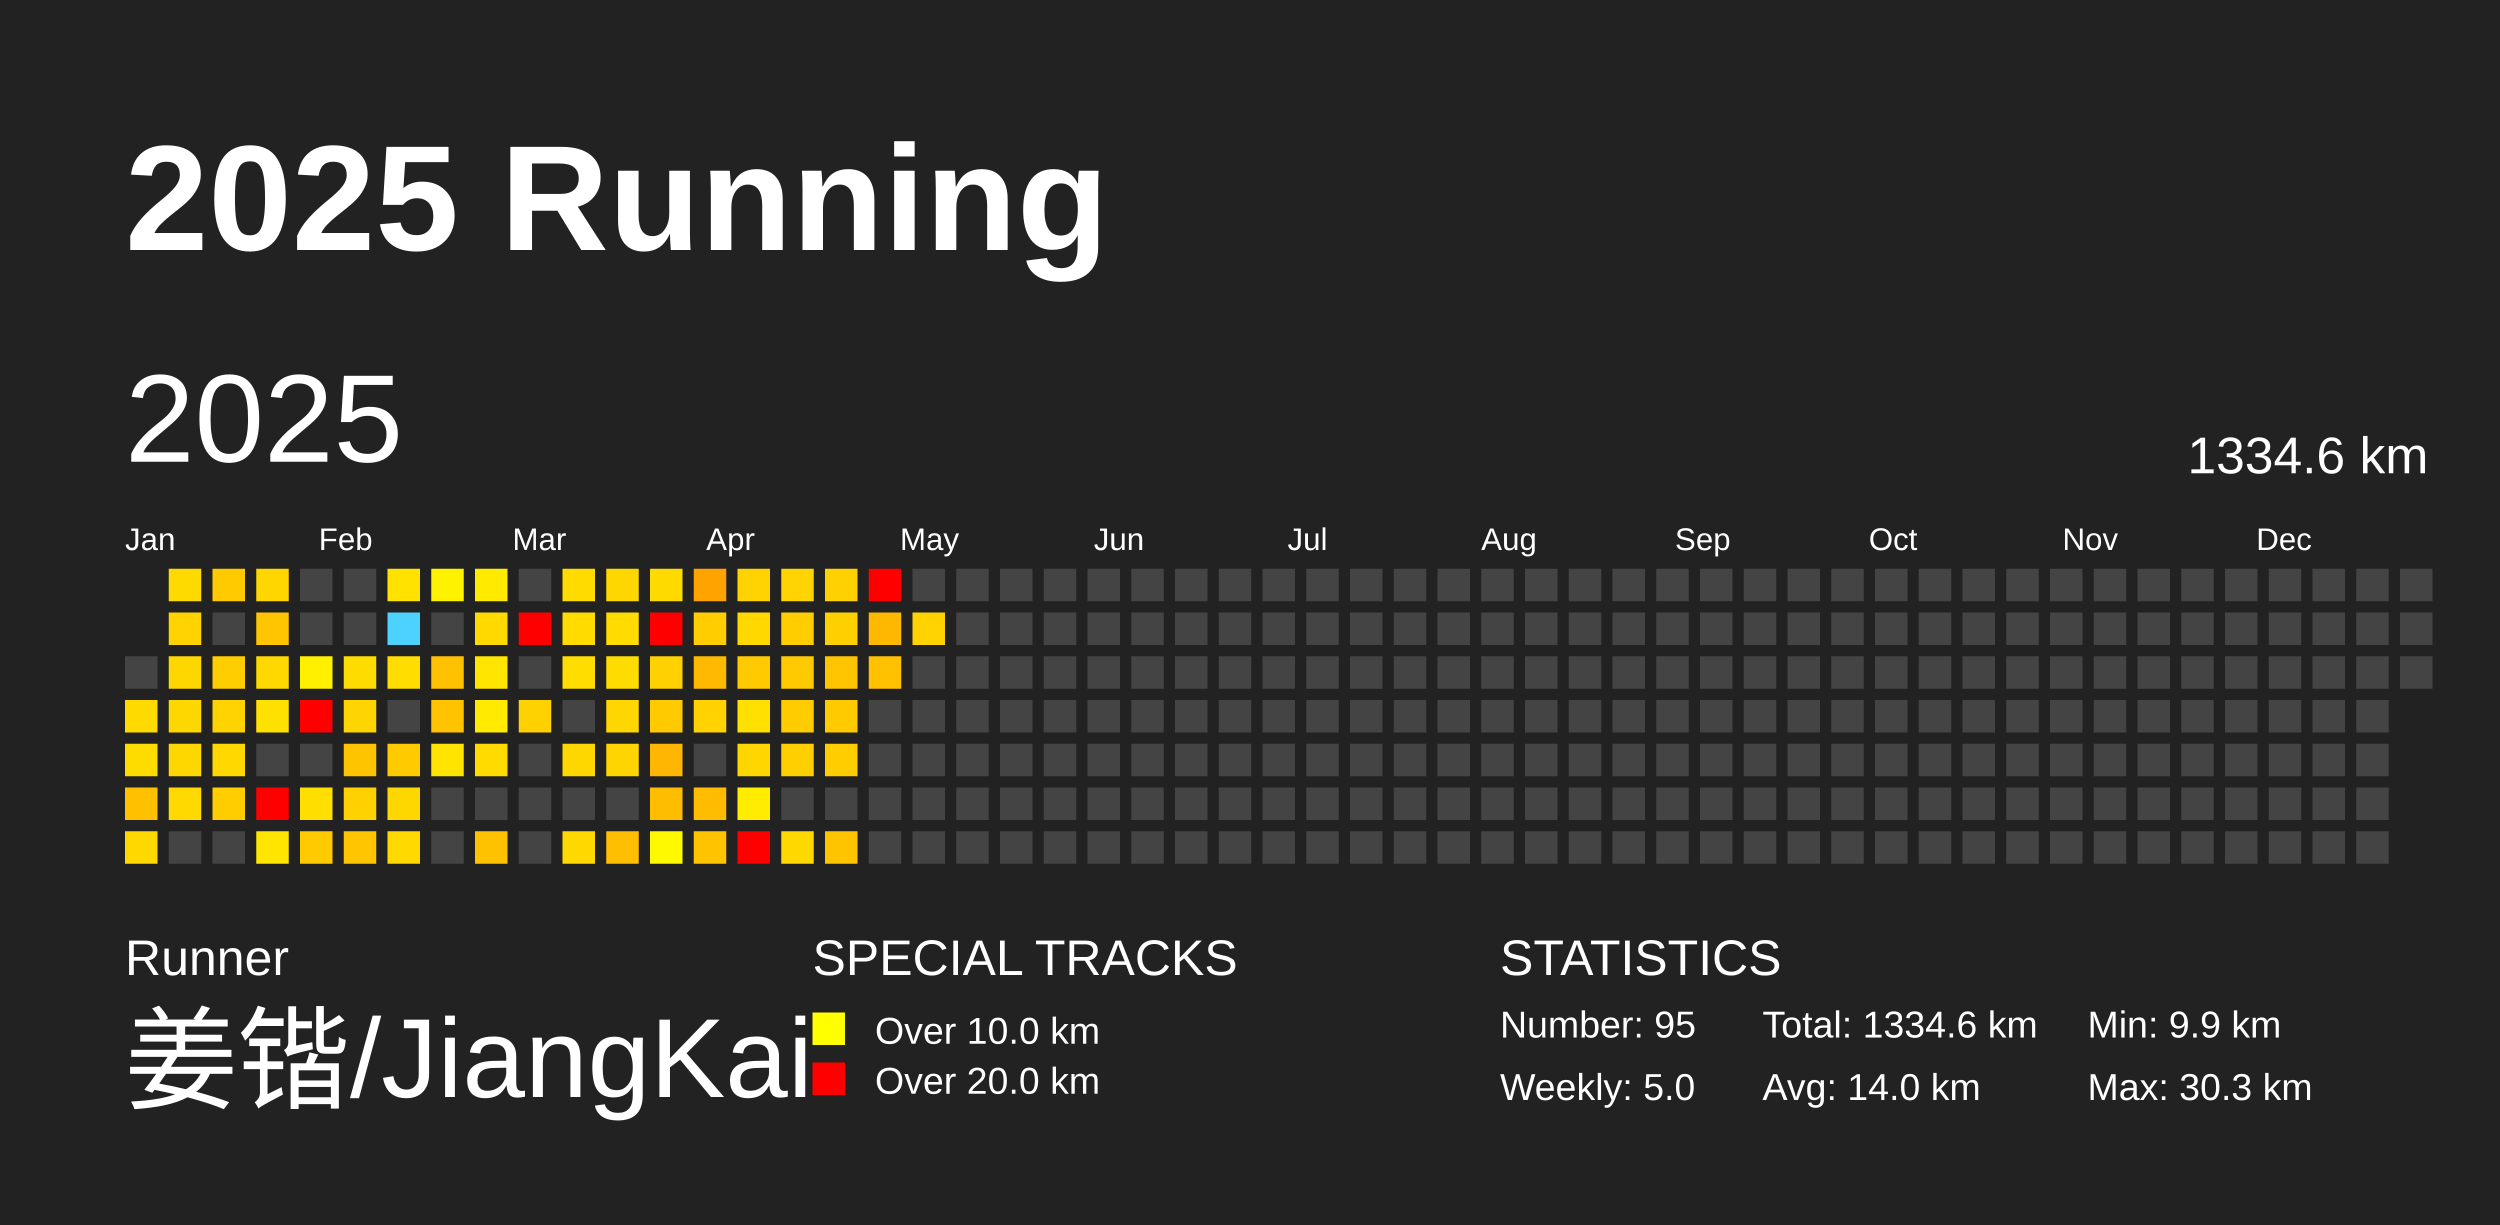
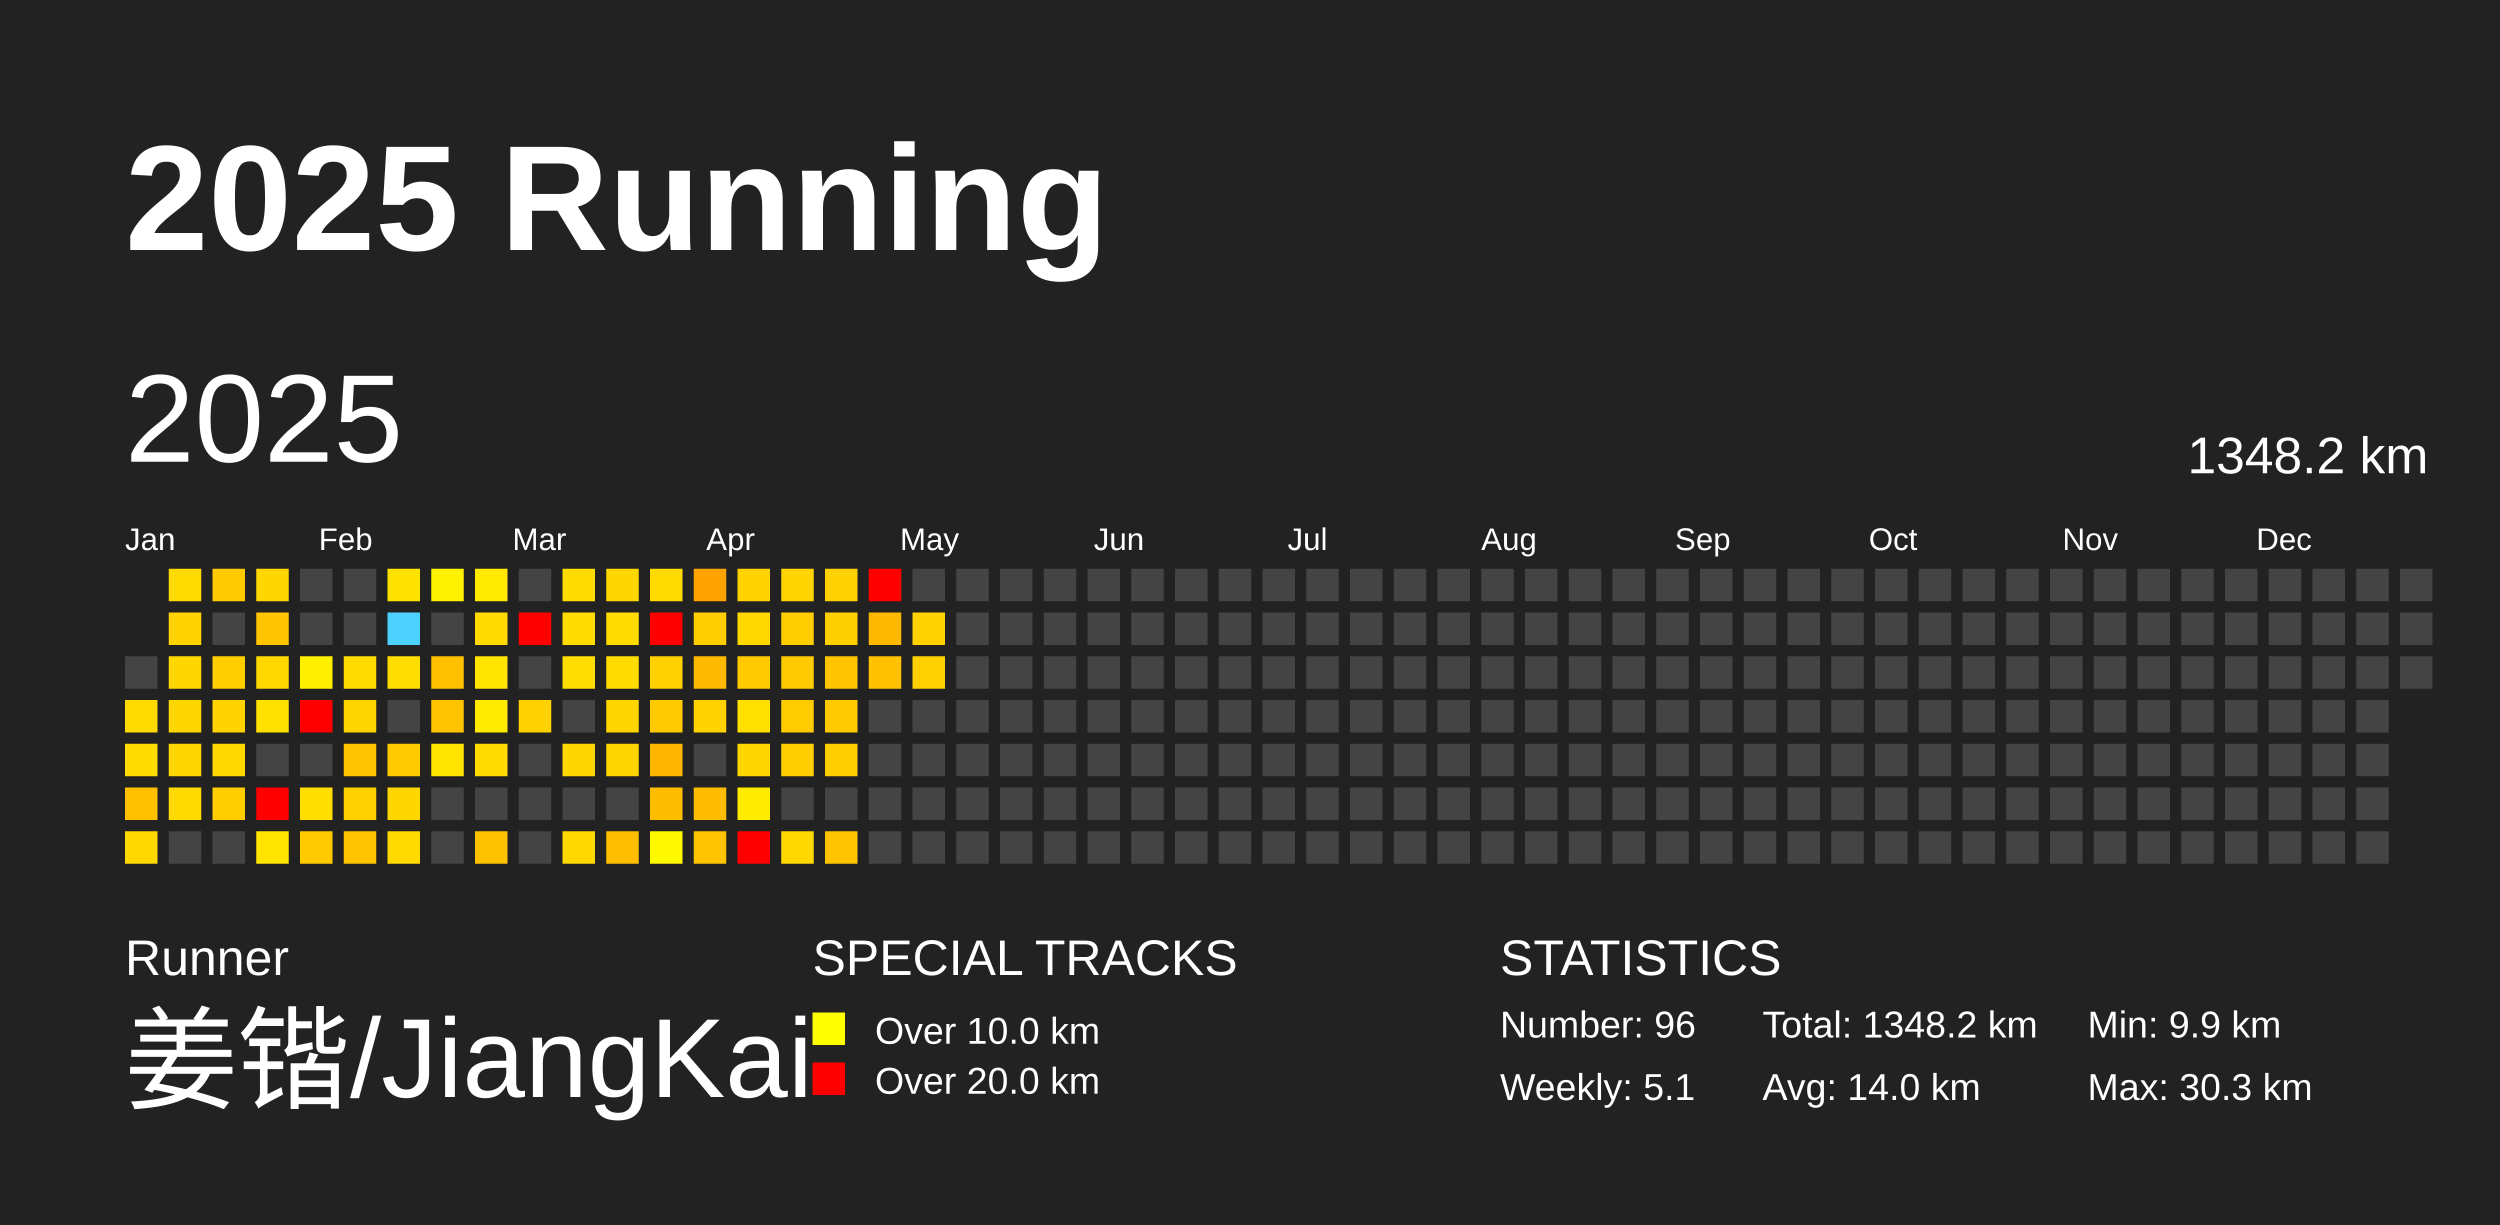
<svg xmlns="http://www.w3.org/2000/svg" baseProfile="full" height="98mm" version="1.1" viewBox="0,0,200,98" width="200mm">
  <defs />
  <rect fill="#222222" height="98" width="200" x="0" y="0" />
  <text fill="#FFFFFF" style="font-size:12px; font-family:Arial; font-weight:bold;" x="10" y="20">2025 Running</text>
  <text fill="#FFFFFF" style="font-size:4px; font-family:Arial" x="10" y="78">Runner</text>
  <text fill="#FFFFFF" style="font-size:9px; font-family:Arial" x="10" y="88">姜锴/JiangKai</text>
  <text fill="#FFFFFF" style="font-size:4px; font-family:Arial" x="65" y="78">SPECIAL TRACKS</text>
  <rect fill="yellow" height="2.6" width="2.6" x="65" y="81" />
  <text fill="#FFFFFF" style="font-size:3px; font-family:Arial" x="70" y="83.5">Over 10.0 km</text>
  <rect fill="red" height="2.6" width="2.6" x="65" y="85" />
  <text fill="#FFFFFF" style="font-size:3px; font-family:Arial" x="70" y="87.5">Over 20.0 km</text>
  <text fill="#FFFFFF" style="font-size:4px; font-family:Arial" x="120" y="78">STATISTICS</text>
-   <text fill="#FFFFFF" style="font-size:3px; font-family:Arial" x="120" y="83">Number: 95</text>
-   <text fill="#FFFFFF" style="font-size:3px; font-family:Arial" x="120" y="88">Weekly: 5.0</text>
-   <text fill="#FFFFFF" style="font-size:3px; font-family:Arial" x="141" y="83">Total: 1334.6 km</text>
+   <text fill="#FFFFFF" style="font-size:3px; font-family:Arial" x="120" y="83">Number: 96</text>
+   <text fill="#FFFFFF" style="font-size:3px; font-family:Arial" x="120" y="88">Weekly: 5.1</text>
+   <text fill="#FFFFFF" style="font-size:3px; font-family:Arial" x="141" y="83">Total: 1348.2 km</text>
  <text fill="#FFFFFF" style="font-size:3px; font-family:Arial" x="141" y="88">Avg: 14.0 km</text>
  <text fill="#FFFFFF" style="font-size:3px; font-family:Arial" x="167" y="83">Min: 9.9 km</text>
  <text fill="#FFFFFF" style="font-size:3px; font-family:Arial" x="167" y="88">Max: 30.3 km</text>
  <text dominant-baseline="hanging" fill="#FFFFFF" style="font-size:10.0px; font-family:Arial;" x="10" y="30">2025</text>
-   <text dominant-baseline="hanging" fill="#FFFFFF" style="font-size:4.125px; font-family:Arial;" x="175" y="35">1334.6 km</text>
+   <text dominant-baseline="hanging" fill="#FFFFFF" style="font-size:4.125px; font-family:Arial;" x="175" y="35">1348.2 km</text>
  <text fill="#FFFFFF" style="font-size:2.5px; font-family:Arial" x="10.0" y="44">Jan</text>
  <text fill="#FFFFFF" style="font-size:2.5px; font-family:Arial" x="25.5" y="44">Feb</text>
  <text fill="#FFFFFF" style="font-size:2.5px; font-family:Arial" x="41.0" y="44">Mar</text>
  <text fill="#FFFFFF" style="font-size:2.5px; font-family:Arial" x="56.5" y="44">Apr</text>
  <text fill="#FFFFFF" style="font-size:2.5px; font-family:Arial" x="72.0" y="44">May</text>
  <text fill="#FFFFFF" style="font-size:2.5px; font-family:Arial" x="87.5" y="44">Jun</text>
  <text fill="#FFFFFF" style="font-size:2.5px; font-family:Arial" x="103.0" y="44">Jul</text>
  <text fill="#FFFFFF" style="font-size:2.5px; font-family:Arial" x="118.5" y="44">Aug</text>
  <text fill="#FFFFFF" style="font-size:2.5px; font-family:Arial" x="134.0" y="44">Sep</text>
  <text fill="#FFFFFF" style="font-size:2.5px; font-family:Arial" x="149.5" y="44">Oct</text>
  <text fill="#FFFFFF" style="font-size:2.5px; font-family:Arial" x="165.0" y="44">Nov</text>
  <text fill="#FFFFFF" style="font-size:2.5px; font-family:Arial" x="180.5" y="44">Dec</text>
  <rect fill="#444444" height="2.6" width="2.6" x="10.0" y="52.5" />
  <rect fill="#ffda00" height="2.6" width="2.6" x="10.0" y="56.0" />
  <rect fill="#ffdc00" height="2.6" width="2.6" x="10.0" y="59.5" />
  <rect fill="#ffc000" height="2.6" width="2.6" x="10.0" y="63.0" />
  <rect fill="#ffd800" height="2.6" width="2.6" x="10.0" y="66.5" />
  <rect fill="#ffda00" height="2.6" width="2.6" x="13.5" y="45.5" />
  <rect fill="#ffd300" height="2.6" width="2.6" x="13.5" y="49.0" />
  <rect fill="#ffd700" height="2.6" width="2.6" x="13.5" y="52.5" />
  <rect fill="#ffd700" height="2.6" width="2.6" x="13.5" y="56.0" />
  <rect fill="#ffd700" height="2.6" width="2.6" x="13.5" y="59.5" />
  <rect fill="#ffd900" height="2.6" width="2.6" x="13.5" y="63.0" />
  <rect fill="#444444" height="2.6" width="2.6" x="13.5" y="66.5" />
  <rect fill="#ffca00" height="2.6" width="2.6" x="17.0" y="45.5" />
  <rect fill="#444444" height="2.6" width="2.6" x="17.0" y="49.0" />
  <rect fill="#ffce00" height="2.6" width="2.6" x="17.0" y="52.5" />
  <rect fill="#ffd300" height="2.6" width="2.6" x="17.0" y="56.0" />
  <rect fill="#ffd800" height="2.6" width="2.6" x="17.0" y="59.5" />
  <rect fill="#ffcd00" height="2.6" width="2.6" x="17.0" y="63.0" />
  <rect fill="#444444" height="2.6" width="2.6" x="17.0" y="66.5" />
  <rect fill="#ffd600" height="2.6" width="2.6" x="20.5" y="45.5" />
  <rect fill="#ffc500" height="2.6" width="2.6" x="20.5" y="49.0" />
  <rect fill="#ffd800" height="2.6" width="2.6" x="20.5" y="52.5" />
  <rect fill="#ffe100" height="2.6" width="2.6" x="20.5" y="56.0" />
  <rect fill="#444444" height="2.6" width="2.6" x="20.5" y="59.5" />
  <rect fill="red" height="2.6" width="2.6" x="20.5" y="63.0" />
  <rect fill="#ffe500" height="2.6" width="2.6" x="20.5" y="66.5" />
  <rect fill="#444444" height="2.6" width="2.6" x="24.0" y="45.5" />
  <rect fill="#444444" height="2.6" width="2.6" x="24.0" y="49.0" />
  <rect fill="#fff000" height="2.6" width="2.6" x="24.0" y="52.5" />
  <rect fill="red" height="2.6" width="2.6" x="24.0" y="56.0" />
  <rect fill="#444444" height="2.6" width="2.6" x="24.0" y="59.5" />
  <rect fill="#ffde00" height="2.6" width="2.6" x="24.0" y="63.0" />
  <rect fill="#ffcb00" height="2.6" width="2.6" x="24.0" y="66.5" />
  <rect fill="#444444" height="2.6" width="2.6" x="27.5" y="45.5" />
  <rect fill="#444444" height="2.6" width="2.6" x="27.5" y="49.0" />
  <rect fill="#ffdc00" height="2.6" width="2.6" x="27.5" y="52.5" />
  <rect fill="#ffd500" height="2.6" width="2.6" x="27.5" y="56.0" />
  <rect fill="#ffc400" height="2.6" width="2.6" x="27.5" y="59.5" />
  <rect fill="#ffd100" height="2.6" width="2.6" x="27.5" y="63.0" />
  <rect fill="#ffc500" height="2.6" width="2.6" x="27.5" y="66.5" />
  <rect fill="#ffe200" height="2.6" width="2.6" x="31.0" y="45.5" />
  <rect fill="#4dd2ff" height="2.6" width="2.6" x="31.0" y="49.0" />
  <rect fill="#ffdd00" height="2.6" width="2.6" x="31.0" y="52.5" />
  <rect fill="#444444" height="2.6" width="2.6" x="31.0" y="56.0" />
  <rect fill="#ffcb00" height="2.6" width="2.6" x="31.0" y="59.5" />
  <rect fill="#ffd700" height="2.6" width="2.6" x="31.0" y="63.0" />
  <rect fill="#ffd900" height="2.6" width="2.6" x="31.0" y="66.5" />
  <rect fill="#fff200" height="2.6" width="2.6" x="34.5" y="45.5" />
  <rect fill="#444444" height="2.6" width="2.6" x="34.5" y="49.0" />
  <rect fill="#ffc100" height="2.6" width="2.6" x="34.5" y="52.5" />
  <rect fill="#ffc300" height="2.6" width="2.6" x="34.5" y="56.0" />
  <rect fill="#ffe400" height="2.6" width="2.6" x="34.5" y="59.5" />
  <rect fill="#444444" height="2.6" width="2.6" x="34.5" y="63.0" />
  <rect fill="#444444" height="2.6" width="2.6" x="34.5" y="66.5" />
  <rect fill="#ffea00" height="2.6" width="2.6" x="38.0" y="45.5" />
  <rect fill="#ffd900" height="2.6" width="2.6" x="38.0" y="49.0" />
  <rect fill="#ffe500" height="2.6" width="2.6" x="38.0" y="52.5" />
  <rect fill="#ffea00" height="2.6" width="2.6" x="38.0" y="56.0" />
  <rect fill="#ffdb00" height="2.6" width="2.6" x="38.0" y="59.5" />
  <rect fill="#444444" height="2.6" width="2.6" x="38.0" y="63.0" />
  <rect fill="#ffc200" height="2.6" width="2.6" x="38.0" y="66.5" />
  <rect fill="#444444" height="2.6" width="2.6" x="41.5" y="45.5" />
  <rect fill="red" height="2.6" width="2.6" x="41.5" y="49.0" />
  <rect fill="#444444" height="2.6" width="2.6" x="41.5" y="52.5" />
  <rect fill="#ffd100" height="2.6" width="2.6" x="41.5" y="56.0" />
  <rect fill="#444444" height="2.6" width="2.6" x="41.5" y="59.5" />
  <rect fill="#444444" height="2.6" width="2.6" x="41.5" y="63.0" />
  <rect fill="#444444" height="2.6" width="2.6" x="41.5" y="66.5" />
  <rect fill="#ffdb00" height="2.6" width="2.6" x="45.0" y="45.5" />
  <rect fill="#ffdb00" height="2.6" width="2.6" x="45.0" y="49.0" />
  <rect fill="#ffdd00" height="2.6" width="2.6" x="45.0" y="52.5" />
  <rect fill="#444444" height="2.6" width="2.6" x="45.0" y="56.0" />
  <rect fill="#ffd700" height="2.6" width="2.6" x="45.0" y="59.5" />
  <rect fill="#444444" height="2.6" width="2.6" x="45.0" y="63.0" />
  <rect fill="#ffd800" height="2.6" width="2.6" x="45.0" y="66.5" />
  <rect fill="#ffd700" height="2.6" width="2.6" x="48.5" y="45.5" />
  <rect fill="#ffdb00" height="2.6" width="2.6" x="48.5" y="49.0" />
  <rect fill="#ffdc00" height="2.6" width="2.6" x="48.5" y="52.5" />
  <rect fill="#ffd600" height="2.6" width="2.6" x="48.5" y="56.0" />
  <rect fill="#ffd500" height="2.6" width="2.6" x="48.5" y="59.5" />
  <rect fill="#444444" height="2.6" width="2.6" x="48.5" y="63.0" />
  <rect fill="#ffbf00" height="2.6" width="2.6" x="48.5" y="66.5" />
  <rect fill="#ffda00" height="2.6" width="2.6" x="52.0" y="45.5" />
  <rect fill="red" height="2.6" width="2.6" x="52.0" y="49.0" />
  <rect fill="#ffd100" height="2.6" width="2.6" x="52.0" y="52.5" />
  <rect fill="#ffca00" height="2.6" width="2.6" x="52.0" y="56.0" />
  <rect fill="#ffb600" height="2.6" width="2.6" x="52.0" y="59.5" />
  <rect fill="#ffbd00" height="2.6" width="2.6" x="52.0" y="63.0" />
  <rect fill="#fff900" height="2.6" width="2.6" x="52.0" y="66.5" />
  <rect fill="#ffa300" height="2.6" width="2.6" x="55.5" y="45.5" />
  <rect fill="#ffcd00" height="2.6" width="2.6" x="55.5" y="49.0" />
  <rect fill="#ffba00" height="2.6" width="2.6" x="55.5" y="52.5" />
  <rect fill="#ffd200" height="2.6" width="2.6" x="55.5" y="56.0" />
  <rect fill="#444444" height="2.6" width="2.6" x="55.5" y="59.5" />
  <rect fill="#ffbc00" height="2.6" width="2.6" x="55.5" y="63.0" />
  <rect fill="#ffc300" height="2.6" width="2.6" x="55.5" y="66.5" />
  <rect fill="#ffd200" height="2.6" width="2.6" x="59.0" y="45.5" />
  <rect fill="#ffd800" height="2.6" width="2.6" x="59.0" y="49.0" />
  <rect fill="#ffca00" height="2.6" width="2.6" x="59.0" y="52.5" />
  <rect fill="#ffe000" height="2.6" width="2.6" x="59.0" y="56.0" />
  <rect fill="#ffd600" height="2.6" width="2.6" x="59.0" y="59.5" />
  <rect fill="#ffec00" height="2.6" width="2.6" x="59.0" y="63.0" />
  <rect fill="red" height="2.6" width="2.6" x="59.0" y="66.5" />
  <rect fill="#ffd400" height="2.6" width="2.6" x="62.5" y="45.5" />
  <rect fill="#ffcd00" height="2.6" width="2.6" x="62.5" y="49.0" />
  <rect fill="#ffca00" height="2.6" width="2.6" x="62.5" y="52.5" />
  <rect fill="#ffcc00" height="2.6" width="2.6" x="62.5" y="56.0" />
  <rect fill="#ffcf00" height="2.6" width="2.6" x="62.5" y="59.5" />
  <rect fill="#444444" height="2.6" width="2.6" x="62.5" y="63.0" />
  <rect fill="#ffd800" height="2.6" width="2.6" x="62.5" y="66.5" />
  <rect fill="#ffd100" height="2.6" width="2.6" x="66.0" y="45.5" />
  <rect fill="#ffd000" height="2.6" width="2.6" x="66.0" y="49.0" />
  <rect fill="#ffc500" height="2.6" width="2.6" x="66.0" y="52.5" />
  <rect fill="#ffcb00" height="2.6" width="2.6" x="66.0" y="56.0" />
  <rect fill="#ffcd00" height="2.6" width="2.6" x="66.0" y="59.5" />
  <rect fill="#444444" height="2.6" width="2.6" x="66.0" y="63.0" />
  <rect fill="#ffc400" height="2.6" width="2.6" x="66.0" y="66.5" />
  <rect fill="red" height="2.6" width="2.6" x="69.5" y="45.5" />
  <rect fill="#ffb800" height="2.6" width="2.6" x="69.5" y="49.0" />
  <rect fill="#ffc100" height="2.6" width="2.6" x="69.5" y="52.5" />
  <rect fill="#444444" height="2.6" width="2.6" x="69.5" y="56.0" />
  <rect fill="#444444" height="2.6" width="2.6" x="69.5" y="59.5" />
  <rect fill="#444444" height="2.6" width="2.6" x="69.5" y="63.0" />
  <rect fill="#444444" height="2.6" width="2.6" x="69.5" y="66.5" />
  <rect fill="#444444" height="2.6" width="2.6" x="73.0" y="45.5" />
  <rect fill="#ffd200" height="2.6" width="2.6" x="73.0" y="49.0" />
-   <rect fill="#444444" height="2.6" width="2.6" x="73.0" y="52.5" />
+   <rect fill="#ffd100" height="2.6" width="2.6" x="73.0" y="52.5" />
  <rect fill="#444444" height="2.6" width="2.6" x="73.0" y="56.0" />
  <rect fill="#444444" height="2.6" width="2.6" x="73.0" y="59.5" />
  <rect fill="#444444" height="2.6" width="2.6" x="73.0" y="63.0" />
  <rect fill="#444444" height="2.6" width="2.6" x="73.0" y="66.5" />
  <rect fill="#444444" height="2.6" width="2.6" x="76.5" y="45.5" />
  <rect fill="#444444" height="2.6" width="2.6" x="76.5" y="49.0" />
  <rect fill="#444444" height="2.6" width="2.6" x="76.5" y="52.5" />
  <rect fill="#444444" height="2.6" width="2.6" x="76.5" y="56.0" />
  <rect fill="#444444" height="2.6" width="2.6" x="76.5" y="59.5" />
  <rect fill="#444444" height="2.6" width="2.6" x="76.5" y="63.0" />
  <rect fill="#444444" height="2.6" width="2.6" x="76.5" y="66.5" />
  <rect fill="#444444" height="2.6" width="2.6" x="80.0" y="45.5" />
  <rect fill="#444444" height="2.6" width="2.6" x="80.0" y="49.0" />
  <rect fill="#444444" height="2.6" width="2.6" x="80.0" y="52.5" />
  <rect fill="#444444" height="2.6" width="2.6" x="80.0" y="56.0" />
  <rect fill="#444444" height="2.6" width="2.6" x="80.0" y="59.5" />
  <rect fill="#444444" height="2.6" width="2.6" x="80.0" y="63.0" />
  <rect fill="#444444" height="2.6" width="2.6" x="80.0" y="66.5" />
  <rect fill="#444444" height="2.6" width="2.6" x="83.5" y="45.5" />
  <rect fill="#444444" height="2.6" width="2.6" x="83.5" y="49.0" />
  <rect fill="#444444" height="2.6" width="2.6" x="83.5" y="52.5" />
  <rect fill="#444444" height="2.6" width="2.6" x="83.5" y="56.0" />
  <rect fill="#444444" height="2.6" width="2.6" x="83.5" y="59.5" />
  <rect fill="#444444" height="2.6" width="2.6" x="83.5" y="63.0" />
  <rect fill="#444444" height="2.6" width="2.6" x="83.5" y="66.5" />
  <rect fill="#444444" height="2.6" width="2.6" x="87.0" y="45.5" />
  <rect fill="#444444" height="2.6" width="2.6" x="87.0" y="49.0" />
  <rect fill="#444444" height="2.6" width="2.6" x="87.0" y="52.5" />
  <rect fill="#444444" height="2.6" width="2.6" x="87.0" y="56.0" />
  <rect fill="#444444" height="2.6" width="2.6" x="87.0" y="59.5" />
  <rect fill="#444444" height="2.6" width="2.6" x="87.0" y="63.0" />
  <rect fill="#444444" height="2.6" width="2.6" x="87.0" y="66.5" />
  <rect fill="#444444" height="2.6" width="2.6" x="90.5" y="45.5" />
  <rect fill="#444444" height="2.6" width="2.6" x="90.5" y="49.0" />
  <rect fill="#444444" height="2.6" width="2.6" x="90.5" y="52.5" />
  <rect fill="#444444" height="2.6" width="2.6" x="90.5" y="56.0" />
  <rect fill="#444444" height="2.6" width="2.6" x="90.5" y="59.5" />
  <rect fill="#444444" height="2.6" width="2.6" x="90.5" y="63.0" />
  <rect fill="#444444" height="2.6" width="2.6" x="90.5" y="66.5" />
  <rect fill="#444444" height="2.6" width="2.6" x="94.0" y="45.5" />
  <rect fill="#444444" height="2.6" width="2.6" x="94.0" y="49.0" />
  <rect fill="#444444" height="2.6" width="2.6" x="94.0" y="52.5" />
  <rect fill="#444444" height="2.6" width="2.6" x="94.0" y="56.0" />
  <rect fill="#444444" height="2.6" width="2.6" x="94.0" y="59.5" />
  <rect fill="#444444" height="2.6" width="2.6" x="94.0" y="63.0" />
  <rect fill="#444444" height="2.6" width="2.6" x="94.0" y="66.5" />
  <rect fill="#444444" height="2.6" width="2.6" x="97.5" y="45.5" />
  <rect fill="#444444" height="2.6" width="2.6" x="97.5" y="49.0" />
  <rect fill="#444444" height="2.6" width="2.6" x="97.5" y="52.5" />
  <rect fill="#444444" height="2.6" width="2.6" x="97.5" y="56.0" />
  <rect fill="#444444" height="2.6" width="2.6" x="97.5" y="59.5" />
  <rect fill="#444444" height="2.6" width="2.6" x="97.5" y="63.0" />
  <rect fill="#444444" height="2.6" width="2.6" x="97.5" y="66.5" />
  <rect fill="#444444" height="2.6" width="2.6" x="101.0" y="45.5" />
  <rect fill="#444444" height="2.6" width="2.6" x="101.0" y="49.0" />
  <rect fill="#444444" height="2.6" width="2.6" x="101.0" y="52.5" />
  <rect fill="#444444" height="2.6" width="2.6" x="101.0" y="56.0" />
  <rect fill="#444444" height="2.6" width="2.6" x="101.0" y="59.5" />
  <rect fill="#444444" height="2.6" width="2.6" x="101.0" y="63.0" />
  <rect fill="#444444" height="2.6" width="2.6" x="101.0" y="66.5" />
  <rect fill="#444444" height="2.6" width="2.6" x="104.5" y="45.5" />
  <rect fill="#444444" height="2.6" width="2.6" x="104.5" y="49.0" />
  <rect fill="#444444" height="2.6" width="2.6" x="104.5" y="52.5" />
  <rect fill="#444444" height="2.6" width="2.6" x="104.5" y="56.0" />
  <rect fill="#444444" height="2.6" width="2.6" x="104.5" y="59.5" />
  <rect fill="#444444" height="2.6" width="2.6" x="104.5" y="63.0" />
  <rect fill="#444444" height="2.6" width="2.6" x="104.5" y="66.5" />
  <rect fill="#444444" height="2.6" width="2.6" x="108.0" y="45.5" />
  <rect fill="#444444" height="2.6" width="2.6" x="108.0" y="49.0" />
  <rect fill="#444444" height="2.6" width="2.6" x="108.0" y="52.5" />
  <rect fill="#444444" height="2.6" width="2.6" x="108.0" y="56.0" />
  <rect fill="#444444" height="2.6" width="2.6" x="108.0" y="59.5" />
  <rect fill="#444444" height="2.6" width="2.6" x="108.0" y="63.0" />
  <rect fill="#444444" height="2.6" width="2.6" x="108.0" y="66.5" />
  <rect fill="#444444" height="2.6" width="2.6" x="111.5" y="45.5" />
  <rect fill="#444444" height="2.6" width="2.6" x="111.5" y="49.0" />
  <rect fill="#444444" height="2.6" width="2.6" x="111.5" y="52.5" />
  <rect fill="#444444" height="2.6" width="2.6" x="111.5" y="56.0" />
  <rect fill="#444444" height="2.6" width="2.6" x="111.5" y="59.5" />
  <rect fill="#444444" height="2.6" width="2.6" x="111.5" y="63.0" />
  <rect fill="#444444" height="2.6" width="2.6" x="111.5" y="66.5" />
  <rect fill="#444444" height="2.6" width="2.6" x="115.0" y="45.5" />
  <rect fill="#444444" height="2.6" width="2.6" x="115.0" y="49.0" />
  <rect fill="#444444" height="2.6" width="2.6" x="115.0" y="52.5" />
  <rect fill="#444444" height="2.6" width="2.6" x="115.0" y="56.0" />
  <rect fill="#444444" height="2.6" width="2.6" x="115.0" y="59.5" />
  <rect fill="#444444" height="2.6" width="2.6" x="115.0" y="63.0" />
  <rect fill="#444444" height="2.6" width="2.6" x="115.0" y="66.5" />
  <rect fill="#444444" height="2.6" width="2.6" x="118.5" y="45.5" />
  <rect fill="#444444" height="2.6" width="2.6" x="118.5" y="49.0" />
  <rect fill="#444444" height="2.6" width="2.6" x="118.5" y="52.5" />
  <rect fill="#444444" height="2.6" width="2.6" x="118.5" y="56.0" />
  <rect fill="#444444" height="2.6" width="2.6" x="118.5" y="59.5" />
  <rect fill="#444444" height="2.6" width="2.6" x="118.5" y="63.0" />
  <rect fill="#444444" height="2.6" width="2.6" x="118.5" y="66.5" />
  <rect fill="#444444" height="2.6" width="2.6" x="122.0" y="45.5" />
  <rect fill="#444444" height="2.6" width="2.6" x="122.0" y="49.0" />
  <rect fill="#444444" height="2.6" width="2.6" x="122.0" y="52.5" />
  <rect fill="#444444" height="2.6" width="2.6" x="122.0" y="56.0" />
  <rect fill="#444444" height="2.6" width="2.6" x="122.0" y="59.5" />
  <rect fill="#444444" height="2.6" width="2.6" x="122.0" y="63.0" />
  <rect fill="#444444" height="2.6" width="2.6" x="122.0" y="66.5" />
  <rect fill="#444444" height="2.6" width="2.6" x="125.5" y="45.5" />
  <rect fill="#444444" height="2.6" width="2.6" x="125.5" y="49.0" />
  <rect fill="#444444" height="2.6" width="2.6" x="125.5" y="52.5" />
  <rect fill="#444444" height="2.6" width="2.6" x="125.5" y="56.0" />
  <rect fill="#444444" height="2.6" width="2.6" x="125.5" y="59.5" />
  <rect fill="#444444" height="2.6" width="2.6" x="125.5" y="63.0" />
  <rect fill="#444444" height="2.6" width="2.6" x="125.5" y="66.5" />
  <rect fill="#444444" height="2.6" width="2.6" x="129.0" y="45.5" />
  <rect fill="#444444" height="2.6" width="2.6" x="129.0" y="49.0" />
  <rect fill="#444444" height="2.6" width="2.6" x="129.0" y="52.5" />
  <rect fill="#444444" height="2.6" width="2.6" x="129.0" y="56.0" />
  <rect fill="#444444" height="2.6" width="2.6" x="129.0" y="59.5" />
  <rect fill="#444444" height="2.6" width="2.6" x="129.0" y="63.0" />
  <rect fill="#444444" height="2.6" width="2.6" x="129.0" y="66.5" />
  <rect fill="#444444" height="2.6" width="2.6" x="132.5" y="45.5" />
  <rect fill="#444444" height="2.6" width="2.6" x="132.5" y="49.0" />
  <rect fill="#444444" height="2.6" width="2.6" x="132.5" y="52.5" />
  <rect fill="#444444" height="2.6" width="2.6" x="132.5" y="56.0" />
  <rect fill="#444444" height="2.6" width="2.6" x="132.5" y="59.5" />
  <rect fill="#444444" height="2.6" width="2.6" x="132.5" y="63.0" />
  <rect fill="#444444" height="2.6" width="2.6" x="132.5" y="66.5" />
  <rect fill="#444444" height="2.6" width="2.6" x="136.0" y="45.5" />
  <rect fill="#444444" height="2.6" width="2.6" x="136.0" y="49.0" />
  <rect fill="#444444" height="2.6" width="2.6" x="136.0" y="52.5" />
  <rect fill="#444444" height="2.6" width="2.6" x="136.0" y="56.0" />
  <rect fill="#444444" height="2.6" width="2.6" x="136.0" y="59.5" />
  <rect fill="#444444" height="2.6" width="2.6" x="136.0" y="63.0" />
  <rect fill="#444444" height="2.6" width="2.6" x="136.0" y="66.5" />
  <rect fill="#444444" height="2.6" width="2.6" x="139.5" y="45.5" />
  <rect fill="#444444" height="2.6" width="2.6" x="139.5" y="49.0" />
  <rect fill="#444444" height="2.6" width="2.6" x="139.5" y="52.5" />
  <rect fill="#444444" height="2.6" width="2.6" x="139.5" y="56.0" />
  <rect fill="#444444" height="2.6" width="2.6" x="139.5" y="59.5" />
  <rect fill="#444444" height="2.6" width="2.6" x="139.5" y="63.0" />
  <rect fill="#444444" height="2.6" width="2.6" x="139.5" y="66.5" />
  <rect fill="#444444" height="2.6" width="2.6" x="143.0" y="45.5" />
  <rect fill="#444444" height="2.6" width="2.6" x="143.0" y="49.0" />
  <rect fill="#444444" height="2.6" width="2.6" x="143.0" y="52.5" />
  <rect fill="#444444" height="2.6" width="2.6" x="143.0" y="56.0" />
  <rect fill="#444444" height="2.6" width="2.6" x="143.0" y="59.5" />
  <rect fill="#444444" height="2.6" width="2.6" x="143.0" y="63.0" />
  <rect fill="#444444" height="2.6" width="2.6" x="143.0" y="66.5" />
  <rect fill="#444444" height="2.6" width="2.6" x="146.5" y="45.5" />
  <rect fill="#444444" height="2.6" width="2.6" x="146.5" y="49.0" />
  <rect fill="#444444" height="2.6" width="2.6" x="146.5" y="52.5" />
  <rect fill="#444444" height="2.6" width="2.6" x="146.5" y="56.0" />
  <rect fill="#444444" height="2.6" width="2.6" x="146.5" y="59.5" />
  <rect fill="#444444" height="2.6" width="2.6" x="146.5" y="63.0" />
  <rect fill="#444444" height="2.6" width="2.6" x="146.5" y="66.5" />
  <rect fill="#444444" height="2.6" width="2.6" x="150.0" y="45.5" />
  <rect fill="#444444" height="2.6" width="2.6" x="150.0" y="49.0" />
  <rect fill="#444444" height="2.6" width="2.6" x="150.0" y="52.5" />
  <rect fill="#444444" height="2.6" width="2.6" x="150.0" y="56.0" />
  <rect fill="#444444" height="2.6" width="2.6" x="150.0" y="59.5" />
  <rect fill="#444444" height="2.6" width="2.6" x="150.0" y="63.0" />
  <rect fill="#444444" height="2.6" width="2.6" x="150.0" y="66.5" />
  <rect fill="#444444" height="2.6" width="2.6" x="153.5" y="45.5" />
  <rect fill="#444444" height="2.6" width="2.6" x="153.5" y="49.0" />
  <rect fill="#444444" height="2.6" width="2.6" x="153.5" y="52.5" />
  <rect fill="#444444" height="2.6" width="2.6" x="153.5" y="56.0" />
  <rect fill="#444444" height="2.6" width="2.6" x="153.5" y="59.5" />
  <rect fill="#444444" height="2.6" width="2.6" x="153.5" y="63.0" />
  <rect fill="#444444" height="2.6" width="2.6" x="153.5" y="66.5" />
  <rect fill="#444444" height="2.6" width="2.6" x="157.0" y="45.5" />
  <rect fill="#444444" height="2.6" width="2.6" x="157.0" y="49.0" />
  <rect fill="#444444" height="2.6" width="2.6" x="157.0" y="52.5" />
  <rect fill="#444444" height="2.6" width="2.6" x="157.0" y="56.0" />
  <rect fill="#444444" height="2.6" width="2.6" x="157.0" y="59.5" />
  <rect fill="#444444" height="2.6" width="2.6" x="157.0" y="63.0" />
  <rect fill="#444444" height="2.6" width="2.6" x="157.0" y="66.5" />
  <rect fill="#444444" height="2.6" width="2.6" x="160.5" y="45.5" />
  <rect fill="#444444" height="2.6" width="2.6" x="160.5" y="49.0" />
  <rect fill="#444444" height="2.6" width="2.6" x="160.5" y="52.5" />
  <rect fill="#444444" height="2.6" width="2.6" x="160.5" y="56.0" />
  <rect fill="#444444" height="2.6" width="2.6" x="160.5" y="59.5" />
  <rect fill="#444444" height="2.6" width="2.6" x="160.5" y="63.0" />
  <rect fill="#444444" height="2.6" width="2.6" x="160.5" y="66.5" />
  <rect fill="#444444" height="2.6" width="2.6" x="164.0" y="45.5" />
  <rect fill="#444444" height="2.6" width="2.6" x="164.0" y="49.0" />
  <rect fill="#444444" height="2.6" width="2.6" x="164.0" y="52.5" />
  <rect fill="#444444" height="2.6" width="2.6" x="164.0" y="56.0" />
  <rect fill="#444444" height="2.6" width="2.6" x="164.0" y="59.5" />
  <rect fill="#444444" height="2.6" width="2.6" x="164.0" y="63.0" />
  <rect fill="#444444" height="2.6" width="2.6" x="164.0" y="66.5" />
  <rect fill="#444444" height="2.6" width="2.6" x="167.5" y="45.5" />
  <rect fill="#444444" height="2.6" width="2.6" x="167.5" y="49.0" />
  <rect fill="#444444" height="2.6" width="2.6" x="167.5" y="52.5" />
  <rect fill="#444444" height="2.6" width="2.6" x="167.5" y="56.0" />
  <rect fill="#444444" height="2.6" width="2.6" x="167.5" y="59.5" />
  <rect fill="#444444" height="2.6" width="2.6" x="167.5" y="63.0" />
  <rect fill="#444444" height="2.6" width="2.6" x="167.5" y="66.5" />
  <rect fill="#444444" height="2.6" width="2.6" x="171.0" y="45.5" />
  <rect fill="#444444" height="2.6" width="2.6" x="171.0" y="49.0" />
  <rect fill="#444444" height="2.6" width="2.6" x="171.0" y="52.5" />
  <rect fill="#444444" height="2.6" width="2.6" x="171.0" y="56.0" />
  <rect fill="#444444" height="2.6" width="2.6" x="171.0" y="59.5" />
  <rect fill="#444444" height="2.6" width="2.6" x="171.0" y="63.0" />
  <rect fill="#444444" height="2.6" width="2.6" x="171.0" y="66.5" />
  <rect fill="#444444" height="2.6" width="2.6" x="174.5" y="45.5" />
  <rect fill="#444444" height="2.6" width="2.6" x="174.5" y="49.0" />
  <rect fill="#444444" height="2.6" width="2.6" x="174.5" y="52.5" />
  <rect fill="#444444" height="2.6" width="2.6" x="174.5" y="56.0" />
  <rect fill="#444444" height="2.6" width="2.6" x="174.5" y="59.5" />
  <rect fill="#444444" height="2.6" width="2.6" x="174.5" y="63.0" />
  <rect fill="#444444" height="2.6" width="2.6" x="174.5" y="66.5" />
  <rect fill="#444444" height="2.6" width="2.6" x="178.0" y="45.5" />
  <rect fill="#444444" height="2.6" width="2.6" x="178.0" y="49.0" />
  <rect fill="#444444" height="2.6" width="2.6" x="178.0" y="52.5" />
  <rect fill="#444444" height="2.6" width="2.6" x="178.0" y="56.0" />
  <rect fill="#444444" height="2.6" width="2.6" x="178.0" y="59.5" />
  <rect fill="#444444" height="2.6" width="2.6" x="178.0" y="63.0" />
  <rect fill="#444444" height="2.6" width="2.6" x="178.0" y="66.5" />
  <rect fill="#444444" height="2.6" width="2.6" x="181.5" y="45.5" />
  <rect fill="#444444" height="2.6" width="2.6" x="181.5" y="49.0" />
  <rect fill="#444444" height="2.6" width="2.6" x="181.5" y="52.5" />
  <rect fill="#444444" height="2.6" width="2.6" x="181.5" y="56.0" />
  <rect fill="#444444" height="2.6" width="2.6" x="181.5" y="59.5" />
  <rect fill="#444444" height="2.6" width="2.6" x="181.5" y="63.0" />
  <rect fill="#444444" height="2.6" width="2.6" x="181.5" y="66.5" />
  <rect fill="#444444" height="2.6" width="2.6" x="185.0" y="45.5" />
  <rect fill="#444444" height="2.6" width="2.6" x="185.0" y="49.0" />
  <rect fill="#444444" height="2.6" width="2.6" x="185.0" y="52.5" />
  <rect fill="#444444" height="2.6" width="2.6" x="185.0" y="56.0" />
  <rect fill="#444444" height="2.6" width="2.6" x="185.0" y="59.5" />
  <rect fill="#444444" height="2.6" width="2.6" x="185.0" y="63.0" />
  <rect fill="#444444" height="2.6" width="2.6" x="185.0" y="66.5" />
  <rect fill="#444444" height="2.6" width="2.6" x="188.5" y="45.5" />
  <rect fill="#444444" height="2.6" width="2.6" x="188.5" y="49.0" />
  <rect fill="#444444" height="2.6" width="2.6" x="188.5" y="52.5" />
  <rect fill="#444444" height="2.6" width="2.6" x="188.5" y="56.0" />
  <rect fill="#444444" height="2.6" width="2.6" x="188.5" y="59.5" />
  <rect fill="#444444" height="2.6" width="2.6" x="188.5" y="63.0" />
  <rect fill="#444444" height="2.6" width="2.6" x="188.5" y="66.5" />
  <rect fill="#444444" height="2.6" width="2.6" x="192.0" y="45.5" />
  <rect fill="#444444" height="2.6" width="2.6" x="192.0" y="49.0" />
  <rect fill="#444444" height="2.6" width="2.6" x="192.0" y="52.5" />
</svg>
